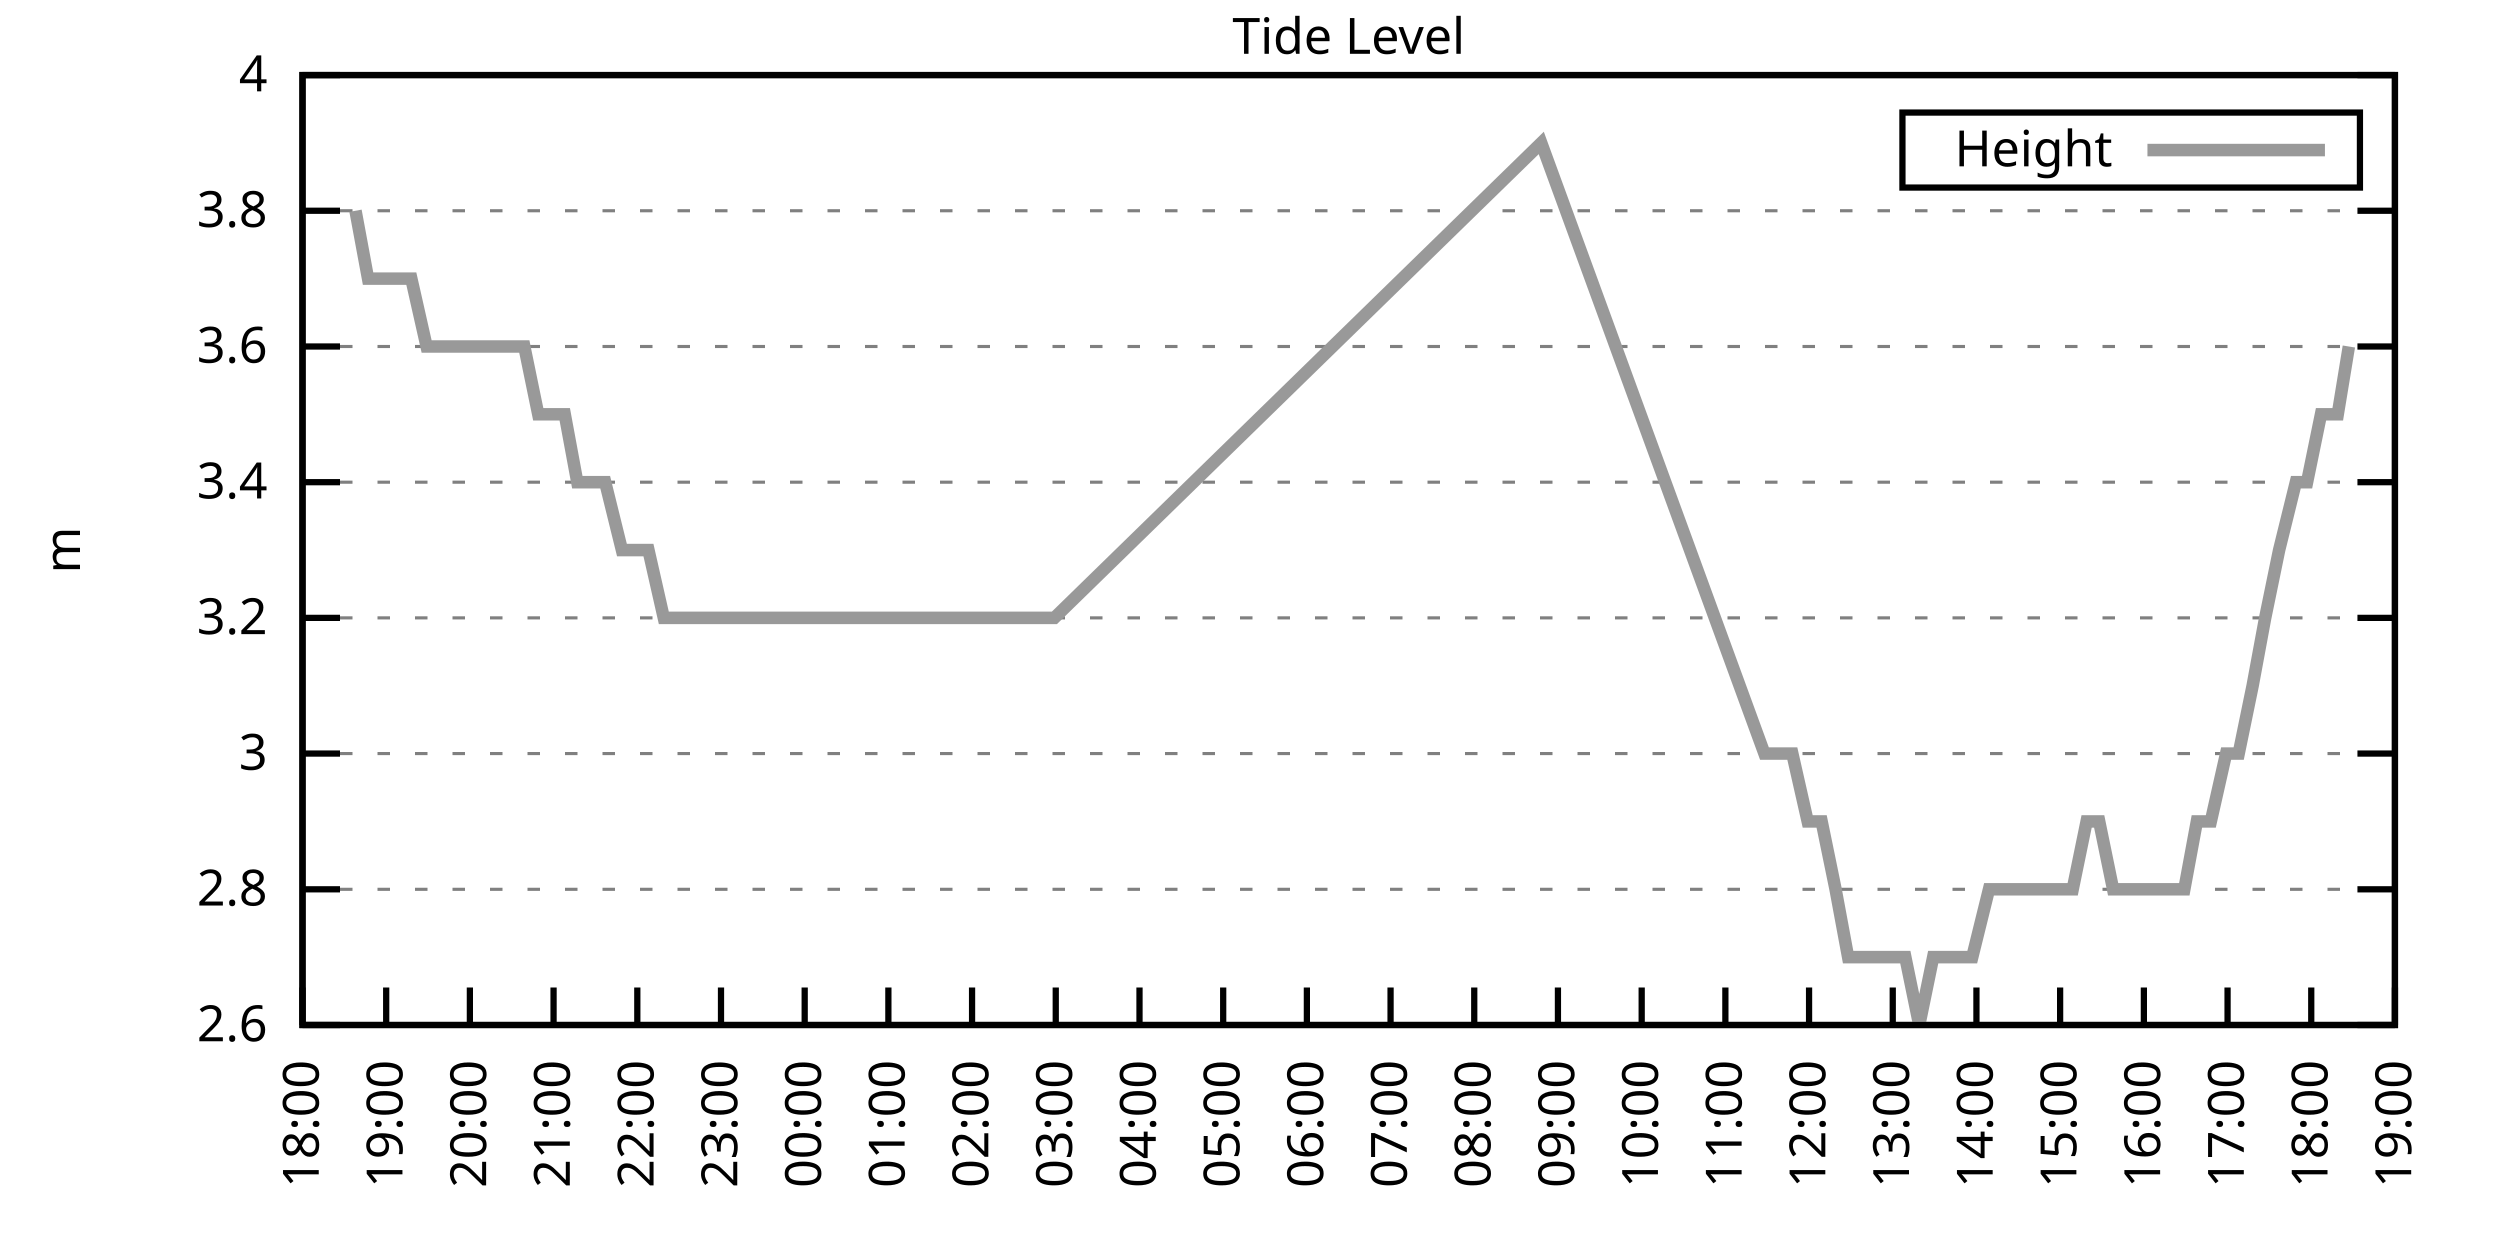
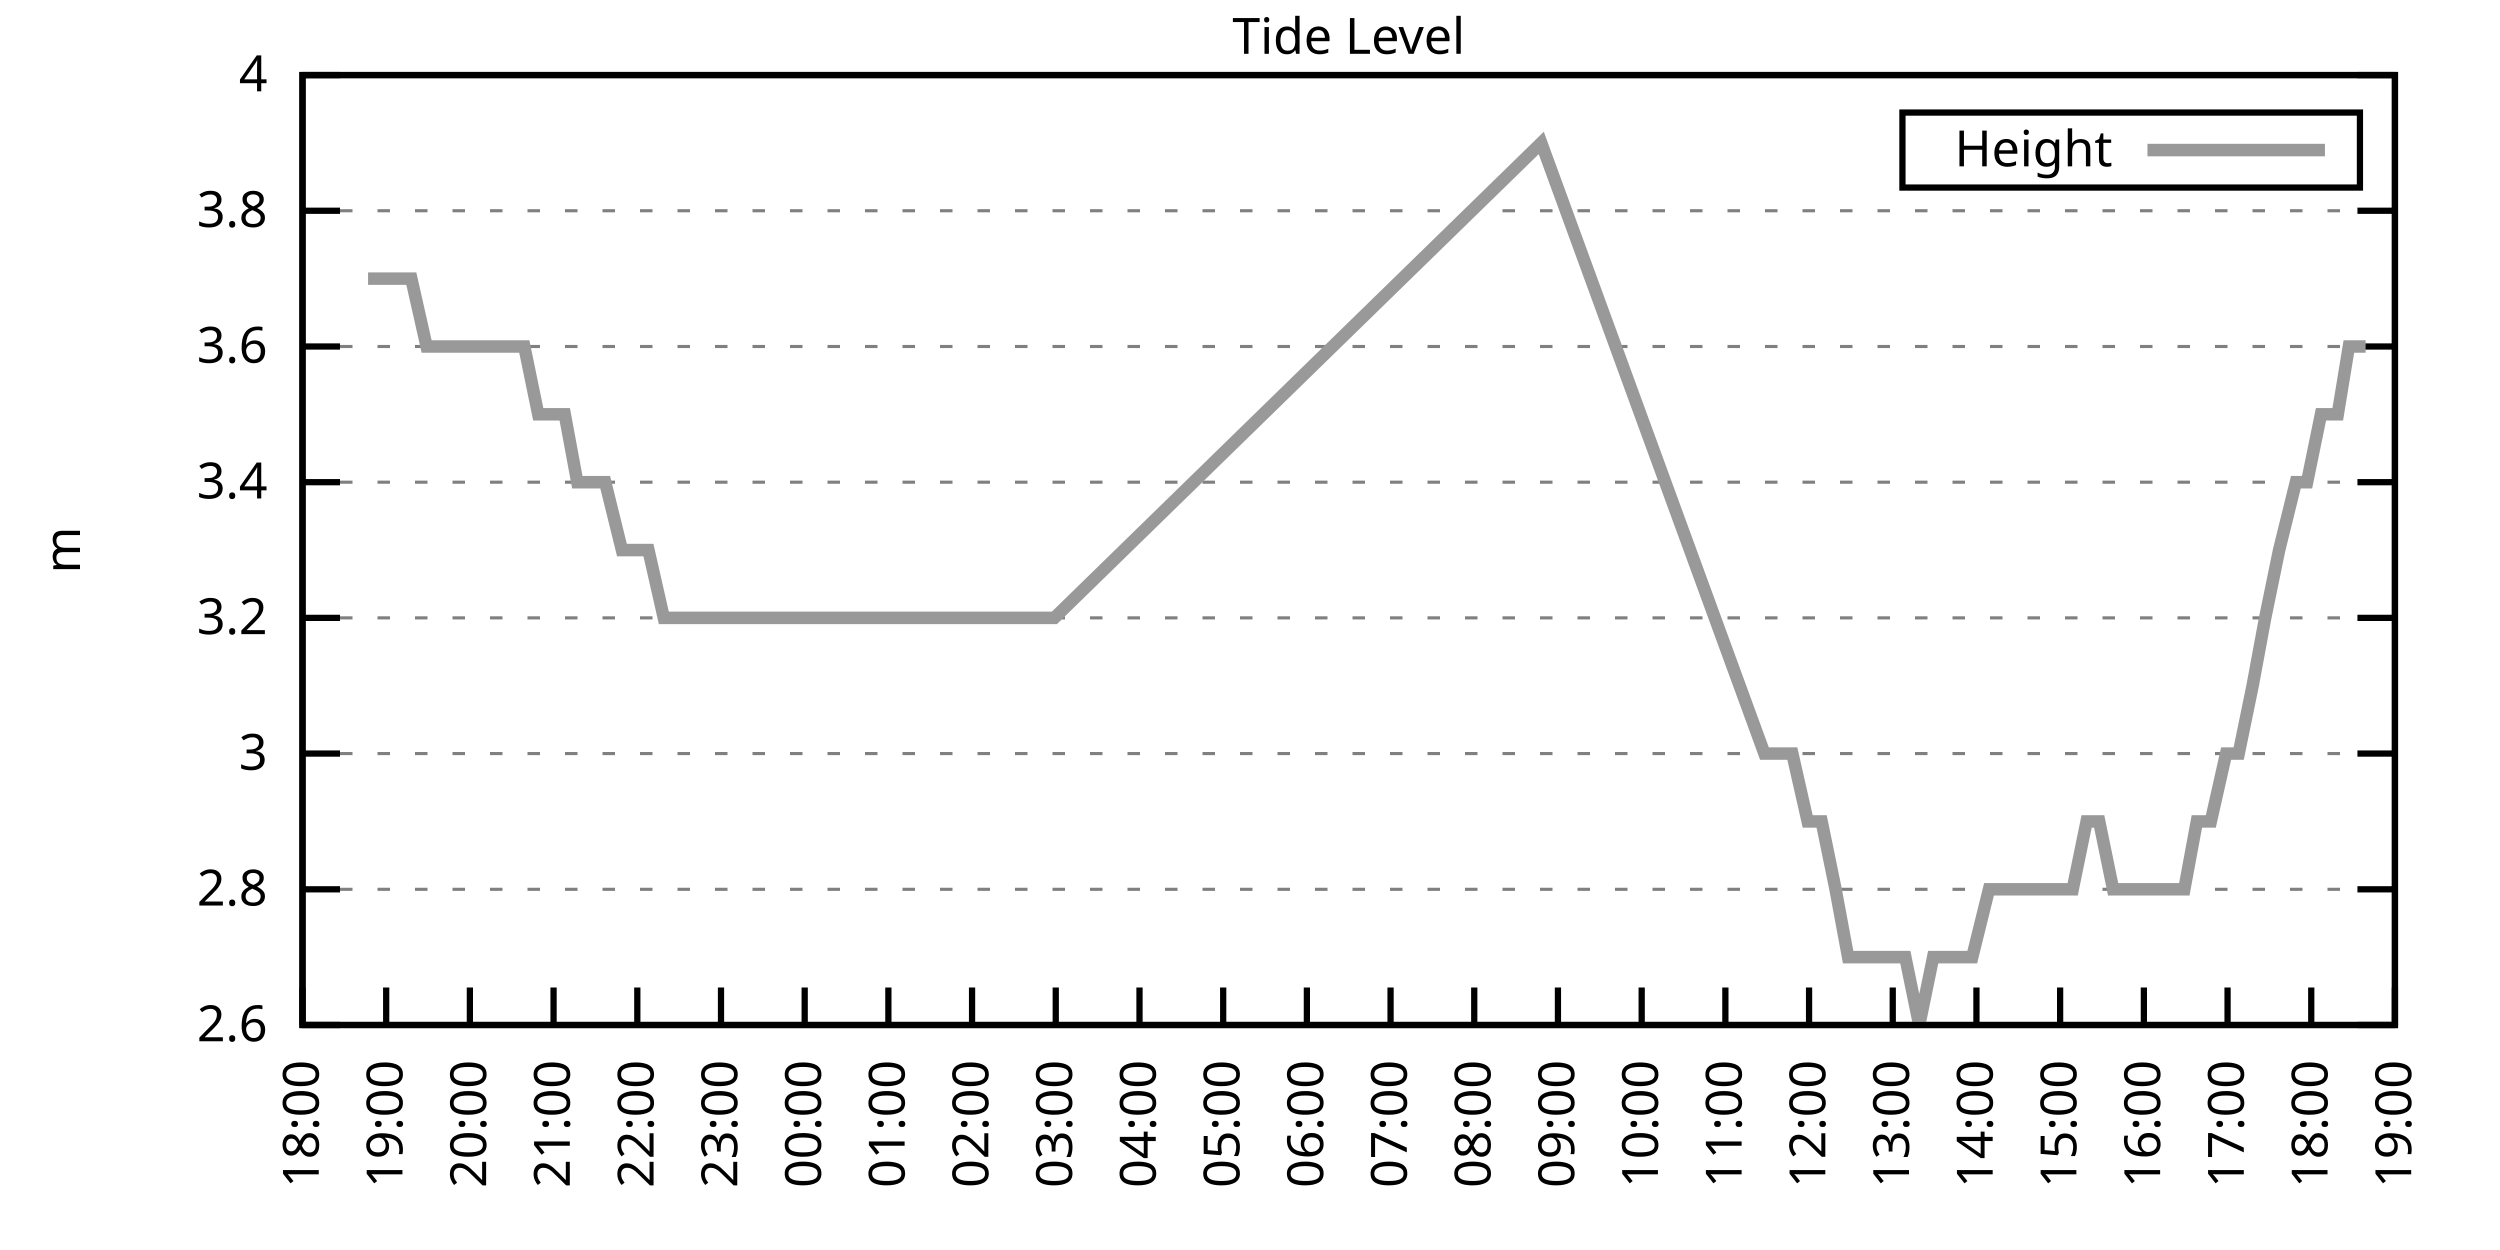
<svg xmlns="http://www.w3.org/2000/svg" xmlns:xlink="http://www.w3.org/1999/xlink" width="400" height="200" viewBox="0 0 400 200">
  <g id="gnuplot_canvas">
    <rect x="0" y="0" width="400" height="200" fill="none" />
    <defs>
      <circle id="gpDot" r="0.5" stroke-width="0.5" stroke="currentColor" />
      <path id="gpPt0" stroke-width="0.333" stroke="currentColor" d="M-1,0 h2 M0,-1 v2" />
      <path id="gpPt1" stroke-width="0.333" stroke="currentColor" d="M-1,-1 L1,1 M1,-1 L-1,1" />
      <path id="gpPt2" stroke-width="0.333" stroke="currentColor" d="M-1,0 L1,0 M0,-1 L0,1 M-1,-1 L1,1 M-1,1 L1,-1" />
      <rect id="gpPt3" stroke-width="0.333" stroke="currentColor" x="-1" y="-1" width="2" height="2" />
      <rect id="gpPt4" stroke-width="0.333" stroke="currentColor" fill="currentColor" x="-1" y="-1" width="2" height="2" />
      <circle id="gpPt5" stroke-width="0.333" stroke="currentColor" cx="0" cy="0" r="1" />
      <use xlink:href="#gpPt5" id="gpPt6" fill="currentColor" stroke="none" />
      <path id="gpPt7" stroke-width="0.333" stroke="currentColor" d="M0,-1.33 L-1.33,0.67 L1.33,0.67 z" />
      <use xlink:href="#gpPt7" id="gpPt8" fill="currentColor" stroke="none" />
      <use xlink:href="#gpPt7" id="gpPt9" stroke="currentColor" transform="rotate(180)" />
      <use xlink:href="#gpPt9" id="gpPt10" fill="currentColor" stroke="none" />
      <use xlink:href="#gpPt3" id="gpPt11" stroke="currentColor" transform="rotate(45)" />
      <use xlink:href="#gpPt11" id="gpPt12" fill="currentColor" stroke="none" />
      <path id="gpPt13" stroke-width="0.333" stroke="currentColor" d="M0,1.330 L1.265,0.411 L0.782,-1.067 L-0.782,-1.076 L-1.265,0.411 z" />
      <use xlink:href="#gpPt13" id="gpPt14" fill="currentColor" stroke="none" />
      <filter id="textbox" filterUnits="objectBoundingBox" x="0" y="0" height="1" width="1">
        <feFlood flood-color="white" flood-opacity="1" result="bgnd" />
        <feComposite in="SourceGraphic" in2="bgnd" operator="atop" />
      </filter>
      <filter id="greybox" filterUnits="objectBoundingBox" x="0" y="0" height="1" width="1">
        <feFlood flood-color="lightgrey" flood-opacity="1" result="grey" />
        <feComposite in="SourceGraphic" in2="grey" operator="atop" />
      </filter>
    </defs>
    <g fill="none" color="white" stroke="currentColor" stroke-width="1.00" stroke-linecap="butt" stroke-linejoin="miter">
</g>
    <g fill="none" color="black" stroke="currentColor" stroke-width="1.00" stroke-linecap="butt" stroke-linejoin="miter">
      <g stroke="none" shape-rendering="crispEdges">
        <polygon fill="rgb(255, 255, 255)" points="48.40,164.00 383.18,164.00 383.18,12.02 48.40,12.02 " />
      </g>
    </g>
    <g fill="none" color="black" stroke="currentColor" stroke-width="1.00" stroke-linecap="butt" stroke-linejoin="miter">
</g>
    <g fill="none" color="black" stroke="black" stroke-width="0.50" stroke-linecap="butt" stroke-linejoin="miter">
</g>
    <g fill="none" color="gray" stroke="currentColor" stroke-width="0.50" stroke-linecap="butt" stroke-linejoin="miter">
      <path stroke="gray" stroke-dasharray="2,4" class="gridline" d="M48.40,164.00 L383.19,164.00  " />
    </g>
    <g fill="none" color="gray" stroke="gray" stroke-width="1.00" stroke-linecap="butt" stroke-linejoin="miter">
</g>
    <g fill="none" color="black" stroke="currentColor" stroke-width="1.00" stroke-linecap="butt" stroke-linejoin="miter">
      <path stroke="black" d="M48.40,164.00 L54.40,164.00 M383.19,164.00 L377.19,164.00  " />
      <g transform="translate(42.80,166.60)" stroke="none" fill="black" font-family="Sans" font-size="8.00" text-anchor="end">
        <text>
          <tspan font-family="Sans"> 2.6</tspan>
        </text>
      </g>
    </g>
    <g fill="none" color="black" stroke="currentColor" stroke-width="1.00" stroke-linecap="butt" stroke-linejoin="miter">
</g>
    <g fill="none" color="black" stroke="black" stroke-width="0.50" stroke-linecap="butt" stroke-linejoin="miter">
</g>
    <g fill="none" color="gray" stroke="currentColor" stroke-width="0.50" stroke-linecap="butt" stroke-linejoin="miter">
      <path stroke="gray" stroke-dasharray="2,4" class="gridline" d="M48.40,142.29 L383.19,142.29  " />
    </g>
    <g fill="none" color="gray" stroke="gray" stroke-width="1.00" stroke-linecap="butt" stroke-linejoin="miter">
</g>
    <g fill="none" color="black" stroke="currentColor" stroke-width="1.00" stroke-linecap="butt" stroke-linejoin="miter">
      <path stroke="black" d="M48.40,142.29 L54.40,142.29 M383.19,142.29 L377.19,142.29  " />
      <g transform="translate(42.80,144.89)" stroke="none" fill="black" font-family="Sans" font-size="8.00" text-anchor="end">
        <text>
          <tspan font-family="Sans"> 2.8</tspan>
        </text>
      </g>
    </g>
    <g fill="none" color="black" stroke="currentColor" stroke-width="1.00" stroke-linecap="butt" stroke-linejoin="miter">
</g>
    <g fill="none" color="black" stroke="black" stroke-width="0.50" stroke-linecap="butt" stroke-linejoin="miter">
</g>
    <g fill="none" color="gray" stroke="currentColor" stroke-width="0.50" stroke-linecap="butt" stroke-linejoin="miter">
      <path stroke="gray" stroke-dasharray="2,4" class="gridline" d="M48.40,120.57 L383.19,120.57  " />
    </g>
    <g fill="none" color="gray" stroke="gray" stroke-width="1.00" stroke-linecap="butt" stroke-linejoin="miter">
</g>
    <g fill="none" color="black" stroke="currentColor" stroke-width="1.00" stroke-linecap="butt" stroke-linejoin="miter">
      <path stroke="black" d="M48.40,120.57 L54.40,120.57 M383.19,120.57 L377.19,120.57  " />
      <g transform="translate(42.80,123.17)" stroke="none" fill="black" font-family="Sans" font-size="8.00" text-anchor="end">
        <text>
          <tspan font-family="Sans"> 3</tspan>
        </text>
      </g>
    </g>
    <g fill="none" color="black" stroke="currentColor" stroke-width="1.00" stroke-linecap="butt" stroke-linejoin="miter">
</g>
    <g fill="none" color="black" stroke="black" stroke-width="0.50" stroke-linecap="butt" stroke-linejoin="miter">
</g>
    <g fill="none" color="gray" stroke="currentColor" stroke-width="0.50" stroke-linecap="butt" stroke-linejoin="miter">
      <path stroke="gray" stroke-dasharray="2,4" class="gridline" d="M48.40,98.86 L383.19,98.86  " />
    </g>
    <g fill="none" color="gray" stroke="gray" stroke-width="1.00" stroke-linecap="butt" stroke-linejoin="miter">
</g>
    <g fill="none" color="black" stroke="currentColor" stroke-width="1.00" stroke-linecap="butt" stroke-linejoin="miter">
      <path stroke="black" d="M48.40,98.86 L54.40,98.86 M383.19,98.86 L377.19,98.86  " />
      <g transform="translate(42.80,101.46)" stroke="none" fill="black" font-family="Sans" font-size="8.00" text-anchor="end">
        <text>
          <tspan font-family="Sans"> 3.2</tspan>
        </text>
      </g>
    </g>
    <g fill="none" color="black" stroke="currentColor" stroke-width="1.00" stroke-linecap="butt" stroke-linejoin="miter">
</g>
    <g fill="none" color="black" stroke="black" stroke-width="0.50" stroke-linecap="butt" stroke-linejoin="miter">
</g>
    <g fill="none" color="gray" stroke="currentColor" stroke-width="0.50" stroke-linecap="butt" stroke-linejoin="miter">
      <path stroke="gray" stroke-dasharray="2,4" class="gridline" d="M48.40,77.15 L383.19,77.15  " />
    </g>
    <g fill="none" color="gray" stroke="gray" stroke-width="1.00" stroke-linecap="butt" stroke-linejoin="miter">
</g>
    <g fill="none" color="black" stroke="currentColor" stroke-width="1.00" stroke-linecap="butt" stroke-linejoin="miter">
      <path stroke="black" d="M48.40,77.15 L54.40,77.15 M383.19,77.15 L377.19,77.15  " />
      <g transform="translate(42.80,79.75)" stroke="none" fill="black" font-family="Sans" font-size="8.00" text-anchor="end">
        <text>
          <tspan font-family="Sans"> 3.4</tspan>
        </text>
      </g>
    </g>
    <g fill="none" color="black" stroke="currentColor" stroke-width="1.00" stroke-linecap="butt" stroke-linejoin="miter">
</g>
    <g fill="none" color="black" stroke="black" stroke-width="0.50" stroke-linecap="butt" stroke-linejoin="miter">
</g>
    <g fill="none" color="gray" stroke="currentColor" stroke-width="0.50" stroke-linecap="butt" stroke-linejoin="miter">
      <path stroke="gray" stroke-dasharray="2,4" class="gridline" d="M48.40,55.44 L383.19,55.44  " />
    </g>
    <g fill="none" color="gray" stroke="gray" stroke-width="1.00" stroke-linecap="butt" stroke-linejoin="miter">
</g>
    <g fill="none" color="black" stroke="currentColor" stroke-width="1.00" stroke-linecap="butt" stroke-linejoin="miter">
      <path stroke="black" d="M48.40,55.44 L54.40,55.44 M383.19,55.44 L377.19,55.44  " />
      <g transform="translate(42.80,58.04)" stroke="none" fill="black" font-family="Sans" font-size="8.00" text-anchor="end">
        <text>
          <tspan font-family="Sans"> 3.6</tspan>
        </text>
      </g>
    </g>
    <g fill="none" color="black" stroke="currentColor" stroke-width="1.00" stroke-linecap="butt" stroke-linejoin="miter">
</g>
    <g fill="none" color="black" stroke="black" stroke-width="0.50" stroke-linecap="butt" stroke-linejoin="miter">
</g>
    <g fill="none" color="gray" stroke="currentColor" stroke-width="0.50" stroke-linecap="butt" stroke-linejoin="miter">
      <path stroke="gray" stroke-dasharray="2,4" class="gridline" d="M48.40,33.72 L383.19,33.72  " />
    </g>
    <g fill="none" color="gray" stroke="gray" stroke-width="1.00" stroke-linecap="butt" stroke-linejoin="miter">
</g>
    <g fill="none" color="black" stroke="currentColor" stroke-width="1.00" stroke-linecap="butt" stroke-linejoin="miter">
      <path stroke="black" d="M48.40,33.72 L54.40,33.72 M383.19,33.72 L377.19,33.72  " />
      <g transform="translate(42.80,36.32)" stroke="none" fill="black" font-family="Sans" font-size="8.00" text-anchor="end">
        <text>
          <tspan font-family="Sans"> 3.8</tspan>
        </text>
      </g>
    </g>
    <g fill="none" color="black" stroke="currentColor" stroke-width="1.00" stroke-linecap="butt" stroke-linejoin="miter">
</g>
    <g fill="none" color="black" stroke="black" stroke-width="0.50" stroke-linecap="butt" stroke-linejoin="miter">
</g>
    <g fill="none" color="gray" stroke="currentColor" stroke-width="0.50" stroke-linecap="butt" stroke-linejoin="miter">
      <path stroke="gray" stroke-dasharray="2,4" class="gridline" d="M48.40,12.01 L383.19,12.01  " />
    </g>
    <g fill="none" color="gray" stroke="gray" stroke-width="1.00" stroke-linecap="butt" stroke-linejoin="miter">
</g>
    <g fill="none" color="black" stroke="currentColor" stroke-width="1.00" stroke-linecap="butt" stroke-linejoin="miter">
      <path stroke="black" d="M48.40,12.01 L54.40,12.01 M383.19,12.01 L377.19,12.01  " />
      <g transform="translate(42.80,14.61)" stroke="none" fill="black" font-family="Sans" font-size="8.00" text-anchor="end">
        <text>
          <tspan font-family="Sans"> 4</tspan>
        </text>
      </g>
    </g>
    <g fill="none" color="black" stroke="currentColor" stroke-width="1.00" stroke-linecap="butt" stroke-linejoin="miter">
      <path stroke="black" d="M48.40,164.00 L48.40,158.00  " />
      <g transform="translate(51.00,169.60) rotate(270.00)" stroke="none" fill="black" font-family="Sans" font-size="8.00" text-anchor="end">
        <text>
          <tspan font-family="Sans">18:00</tspan>
        </text>
      </g>
    </g>
    <g fill="none" color="black" stroke="currentColor" stroke-width="1.00" stroke-linecap="butt" stroke-linejoin="miter">
      <path stroke="black" d="M61.79,164.00 L61.79,158.00  " />
      <g transform="translate(64.39,169.60) rotate(270.00)" stroke="none" fill="black" font-family="Sans" font-size="8.00" text-anchor="end">
        <text>
          <tspan font-family="Sans">19:00</tspan>
        </text>
      </g>
    </g>
    <g fill="none" color="black" stroke="currentColor" stroke-width="1.00" stroke-linecap="butt" stroke-linejoin="miter">
      <path stroke="black" d="M75.18,164.00 L75.18,158.00  " />
      <g transform="translate(77.78,169.60) rotate(270.00)" stroke="none" fill="black" font-family="Sans" font-size="8.00" text-anchor="end">
        <text>
          <tspan font-family="Sans">20:00</tspan>
        </text>
      </g>
    </g>
    <g fill="none" color="black" stroke="currentColor" stroke-width="1.00" stroke-linecap="butt" stroke-linejoin="miter">
      <path stroke="black" d="M88.57,164.00 L88.57,158.00  " />
      <g transform="translate(91.17,169.60) rotate(270.00)" stroke="none" fill="black" font-family="Sans" font-size="8.00" text-anchor="end">
        <text>
          <tspan font-family="Sans">21:00</tspan>
        </text>
      </g>
    </g>
    <g fill="none" color="black" stroke="currentColor" stroke-width="1.00" stroke-linecap="butt" stroke-linejoin="miter">
      <path stroke="black" d="M101.97,164.00 L101.97,158.00  " />
      <g transform="translate(104.57,169.60) rotate(270.00)" stroke="none" fill="black" font-family="Sans" font-size="8.00" text-anchor="end">
        <text>
          <tspan font-family="Sans">22:00</tspan>
        </text>
      </g>
    </g>
    <g fill="none" color="black" stroke="currentColor" stroke-width="1.00" stroke-linecap="butt" stroke-linejoin="miter">
      <path stroke="black" d="M115.36,164.00 L115.36,158.00  " />
      <g transform="translate(117.96,169.60) rotate(270.00)" stroke="none" fill="black" font-family="Sans" font-size="8.00" text-anchor="end">
        <text>
          <tspan font-family="Sans">23:00</tspan>
        </text>
      </g>
    </g>
    <g fill="none" color="black" stroke="currentColor" stroke-width="1.00" stroke-linecap="butt" stroke-linejoin="miter">
      <path stroke="black" d="M128.75,164.00 L128.75,158.00  " />
      <g transform="translate(131.35,169.60) rotate(270.00)" stroke="none" fill="black" font-family="Sans" font-size="8.00" text-anchor="end">
        <text>
          <tspan font-family="Sans">00:00</tspan>
        </text>
      </g>
    </g>
    <g fill="none" color="black" stroke="currentColor" stroke-width="1.00" stroke-linecap="butt" stroke-linejoin="miter">
      <path stroke="black" d="M142.14,164.00 L142.14,158.00  " />
      <g transform="translate(144.74,169.60) rotate(270.00)" stroke="none" fill="black" font-family="Sans" font-size="8.00" text-anchor="end">
        <text>
          <tspan font-family="Sans">01:00</tspan>
        </text>
      </g>
    </g>
    <g fill="none" color="black" stroke="currentColor" stroke-width="1.00" stroke-linecap="butt" stroke-linejoin="miter">
      <path stroke="black" d="M155.53,164.00 L155.53,158.00  " />
      <g transform="translate(158.13,169.60) rotate(270.00)" stroke="none" fill="black" font-family="Sans" font-size="8.00" text-anchor="end">
        <text>
          <tspan font-family="Sans">02:00</tspan>
        </text>
      </g>
    </g>
    <g fill="none" color="black" stroke="currentColor" stroke-width="1.00" stroke-linecap="butt" stroke-linejoin="miter">
      <path stroke="black" d="M168.92,164.00 L168.92,158.00  " />
      <g transform="translate(171.52,169.60) rotate(270.00)" stroke="none" fill="black" font-family="Sans" font-size="8.00" text-anchor="end">
        <text>
          <tspan font-family="Sans">03:00</tspan>
        </text>
      </g>
    </g>
    <g fill="none" color="black" stroke="currentColor" stroke-width="1.00" stroke-linecap="butt" stroke-linejoin="miter">
      <path stroke="black" d="M182.32,164.00 L182.32,158.00  " />
      <g transform="translate(184.92,169.60) rotate(270.00)" stroke="none" fill="black" font-family="Sans" font-size="8.00" text-anchor="end">
        <text>
          <tspan font-family="Sans">04:00</tspan>
        </text>
      </g>
    </g>
    <g fill="none" color="black" stroke="currentColor" stroke-width="1.00" stroke-linecap="butt" stroke-linejoin="miter">
      <path stroke="black" d="M195.71,164.00 L195.71,158.00  " />
      <g transform="translate(198.31,169.60) rotate(270.00)" stroke="none" fill="black" font-family="Sans" font-size="8.00" text-anchor="end">
        <text>
          <tspan font-family="Sans">05:00</tspan>
        </text>
      </g>
    </g>
    <g fill="none" color="black" stroke="currentColor" stroke-width="1.00" stroke-linecap="butt" stroke-linejoin="miter">
      <path stroke="black" d="M209.10,164.00 L209.10,158.00  " />
      <g transform="translate(211.70,169.60) rotate(270.00)" stroke="none" fill="black" font-family="Sans" font-size="8.00" text-anchor="end">
        <text>
          <tspan font-family="Sans">06:00</tspan>
        </text>
      </g>
    </g>
    <g fill="none" color="black" stroke="currentColor" stroke-width="1.00" stroke-linecap="butt" stroke-linejoin="miter">
      <path stroke="black" d="M222.49,164.00 L222.49,158.00  " />
      <g transform="translate(225.09,169.60) rotate(270.00)" stroke="none" fill="black" font-family="Sans" font-size="8.00" text-anchor="end">
        <text>
          <tspan font-family="Sans">07:00</tspan>
        </text>
      </g>
    </g>
    <g fill="none" color="black" stroke="currentColor" stroke-width="1.00" stroke-linecap="butt" stroke-linejoin="miter">
      <path stroke="black" d="M235.88,164.00 L235.88,158.00  " />
      <g transform="translate(238.48,169.60) rotate(270.00)" stroke="none" fill="black" font-family="Sans" font-size="8.00" text-anchor="end">
        <text>
          <tspan font-family="Sans">08:00</tspan>
        </text>
      </g>
    </g>
    <g fill="none" color="black" stroke="currentColor" stroke-width="1.00" stroke-linecap="butt" stroke-linejoin="miter">
      <path stroke="black" d="M249.27,164.00 L249.27,158.00  " />
      <g transform="translate(251.87,169.60) rotate(270.00)" stroke="none" fill="black" font-family="Sans" font-size="8.00" text-anchor="end">
        <text>
          <tspan font-family="Sans">09:00</tspan>
        </text>
      </g>
    </g>
    <g fill="none" color="black" stroke="currentColor" stroke-width="1.00" stroke-linecap="butt" stroke-linejoin="miter">
      <path stroke="black" d="M262.67,164.00 L262.67,158.00  " />
      <g transform="translate(265.27,169.60) rotate(270.00)" stroke="none" fill="black" font-family="Sans" font-size="8.00" text-anchor="end">
        <text>
          <tspan font-family="Sans">10:00</tspan>
        </text>
      </g>
    </g>
    <g fill="none" color="black" stroke="currentColor" stroke-width="1.00" stroke-linecap="butt" stroke-linejoin="miter">
      <path stroke="black" d="M276.06,164.00 L276.06,158.00  " />
      <g transform="translate(278.66,169.60) rotate(270.00)" stroke="none" fill="black" font-family="Sans" font-size="8.00" text-anchor="end">
        <text>
          <tspan font-family="Sans">11:00</tspan>
        </text>
      </g>
    </g>
    <g fill="none" color="black" stroke="currentColor" stroke-width="1.00" stroke-linecap="butt" stroke-linejoin="miter">
      <path stroke="black" d="M289.45,164.00 L289.45,158.00  " />
      <g transform="translate(292.05,169.60) rotate(270.00)" stroke="none" fill="black" font-family="Sans" font-size="8.00" text-anchor="end">
        <text>
          <tspan font-family="Sans">12:00</tspan>
        </text>
      </g>
    </g>
    <g fill="none" color="black" stroke="currentColor" stroke-width="1.00" stroke-linecap="butt" stroke-linejoin="miter">
      <path stroke="black" d="M302.84,164.00 L302.84,158.00  " />
      <g transform="translate(305.44,169.60) rotate(270.00)" stroke="none" fill="black" font-family="Sans" font-size="8.00" text-anchor="end">
        <text>
          <tspan font-family="Sans">13:00</tspan>
        </text>
      </g>
    </g>
    <g fill="none" color="black" stroke="currentColor" stroke-width="1.00" stroke-linecap="butt" stroke-linejoin="miter">
      <path stroke="black" d="M316.23,164.00 L316.23,158.00  " />
      <g transform="translate(318.83,169.60) rotate(270.00)" stroke="none" fill="black" font-family="Sans" font-size="8.00" text-anchor="end">
        <text>
          <tspan font-family="Sans">14:00</tspan>
        </text>
      </g>
    </g>
    <g fill="none" color="black" stroke="currentColor" stroke-width="1.00" stroke-linecap="butt" stroke-linejoin="miter">
      <path stroke="black" d="M329.62,164.00 L329.62,158.00  " />
      <g transform="translate(332.22,169.60) rotate(270.00)" stroke="none" fill="black" font-family="Sans" font-size="8.00" text-anchor="end">
        <text>
          <tspan font-family="Sans">15:00</tspan>
        </text>
      </g>
    </g>
    <g fill="none" color="black" stroke="currentColor" stroke-width="1.00" stroke-linecap="butt" stroke-linejoin="miter">
      <path stroke="black" d="M343.02,164.00 L343.02,158.00  " />
      <g transform="translate(345.62,169.60) rotate(270.00)" stroke="none" fill="black" font-family="Sans" font-size="8.00" text-anchor="end">
        <text>
          <tspan font-family="Sans">16:00</tspan>
        </text>
      </g>
    </g>
    <g fill="none" color="black" stroke="currentColor" stroke-width="1.00" stroke-linecap="butt" stroke-linejoin="miter">
      <path stroke="black" d="M356.41,164.00 L356.41,158.00  " />
      <g transform="translate(359.01,169.60) rotate(270.00)" stroke="none" fill="black" font-family="Sans" font-size="8.00" text-anchor="end">
        <text>
          <tspan font-family="Sans">17:00</tspan>
        </text>
      </g>
    </g>
    <g fill="none" color="black" stroke="currentColor" stroke-width="1.00" stroke-linecap="butt" stroke-linejoin="miter">
      <path stroke="black" d="M369.80,164.00 L369.80,158.00  " />
      <g transform="translate(372.40,169.60) rotate(270.00)" stroke="none" fill="black" font-family="Sans" font-size="8.00" text-anchor="end">
        <text>
          <tspan font-family="Sans">18:00</tspan>
        </text>
      </g>
    </g>
    <g fill="none" color="black" stroke="currentColor" stroke-width="1.00" stroke-linecap="butt" stroke-linejoin="miter">
      <path stroke="black" d="M383.19,164.00 L383.19,158.00  " />
      <g transform="translate(385.79,169.60) rotate(270.00)" stroke="none" fill="black" font-family="Sans" font-size="8.00" text-anchor="end">
        <text>
          <tspan font-family="Sans">19:00</tspan>
        </text>
      </g>
    </g>
    <g fill="none" color="black" stroke="currentColor" stroke-width="1.00" stroke-linecap="butt" stroke-linejoin="miter">
</g>
    <g fill="none" color="black" stroke="currentColor" stroke-width="1.00" stroke-linecap="butt" stroke-linejoin="miter">
      <path stroke="black" d="M48.40,12.01 L48.40,164.00 L383.19,164.00 L383.19,12.01 L48.40,12.01 Z  " />
    </g>
    <g fill="none" color="black" stroke="currentColor" stroke-width="1.00" stroke-linecap="butt" stroke-linejoin="miter">
</g>
    <g fill="none" color="black" stroke="currentColor" stroke-width="1.00" stroke-linecap="butt" stroke-linejoin="miter">
      <path stroke="black" d="M304.39,30.01 L304.39,18.01 L377.59,18.01 L377.59,30.01 L304.39,30.01 Z  " />
    </g>
    <g id="Tide_level_plot_1">
      <g fill="none" color="white" stroke="black" stroke-width="2.00" stroke-linecap="butt" stroke-linejoin="miter">
</g>
      <g fill="none" color="black" stroke="currentColor" stroke-width="2.00" stroke-linecap="butt" stroke-linejoin="miter">
        <g transform="translate(337.99,26.61)" stroke="none" fill="black" font-family="Sans" font-size="8.00" text-anchor="end">
          <text>
            <tspan font-family="Sans">Height</tspan>
          </text>
        </g>
      </g>
      <g fill="none" color="black" stroke="currentColor" stroke-width="2.00" stroke-linecap="butt" stroke-linejoin="miter">
-         <path stroke="rgb(153, 153, 153)" d="M343.59,24.01 L371.99,24.01 M56.88,33.72 L58.89,44.58 L61.57,44.58 L63.80,44.58 L65.81,44.58 L68.26,55.44   L70.50,55.44 L72.50,55.44 L74.74,55.44 L77.19,55.44 L79.42,55.44 L81.43,55.44 L83.89,55.44 L86.12,66.29   L88.13,66.29 L90.36,66.29 L92.37,77.15 L95.05,77.15 L96.83,77.15 L99.51,88.01 L101.52,88.01 L103.75,88.01   L106.21,98.86 L168.70,98.86 L246.60,22.87 L282.31,120.57 L284.32,120.57 L286.77,120.57 L289.23,131.43 L291.46,131.43   L293.69,142.29 L295.70,153.14 L298.15,153.14 L300.39,153.14 L302.17,153.14 L304.85,153.14 L307.08,164.00 L309.31,153.14   L311.54,153.14 L313.55,153.14 L315.56,153.14 L318.24,142.29 L320.25,142.29 L322.48,142.29 L324.94,142.29 L327.17,142.29   L329.40,142.29 L331.63,142.29 L333.86,131.43 L335.87,131.43 L338.10,142.29 L340.56,142.29 L342.57,142.29 L344.80,142.29   L347.26,142.29 L349.49,142.29 L351.50,131.43 L353.73,131.43 L356.18,120.57 L358.19,120.57 L360.42,109.72 L362.43,98.86   L364.66,88.01 L367.34,77.15 L369.13,77.15 L371.36,66.29 L374.04,66.29 L375.82,55.44  " />
+         <path stroke="rgb(153, 153, 153)" d="M343.59,24.01 L371.99,24.01 M58.89,44.58 L61.57,44.58 L63.80,44.58 L65.81,44.58 L68.26,55.44 L70.50,55.44   L72.50,55.44 L74.74,55.44 L77.19,55.44 L79.42,55.44 L81.43,55.44 L83.89,55.44 L86.12,66.29 L88.13,66.29   L90.36,66.29 L92.37,77.15 L95.05,77.15 L96.83,77.15 L99.51,88.01 L101.52,88.01 L103.75,88.01 L106.21,98.86   L168.70,98.86 L246.60,22.87 L282.31,120.57 L284.32,120.57 L286.77,120.57 L289.23,131.43 L291.46,131.43 L293.69,142.29   L295.70,153.14 L298.15,153.14 L300.39,153.14 L302.17,153.14 L304.85,153.14 L307.08,164.00 L309.31,153.14 L311.54,153.14   L313.55,153.14 L315.56,153.14 L318.24,142.29 L320.25,142.29 L322.48,142.29 L324.94,142.29 L327.17,142.29 L329.40,142.29   L331.63,142.29 L333.86,131.43 L335.87,131.43 L338.10,142.29 L340.56,142.29 L342.57,142.29 L344.80,142.29 L347.26,142.29   L349.49,142.29 L351.50,131.43 L353.73,131.43 L356.18,120.57 L358.19,120.57 L360.42,109.72 L362.43,98.86 L364.66,88.01   L367.34,77.15 L369.13,77.15 L371.36,66.29 L374.04,66.29 L375.82,55.44 L378.50,55.44  " />
      </g>
    </g>
    <g fill="none" color="black" stroke="currentColor" stroke-width="2.00" stroke-linecap="butt" stroke-linejoin="miter">
</g>
    <g fill="none" color="black" stroke="black" stroke-width="1.00" stroke-linecap="butt" stroke-linejoin="miter">
</g>
    <g fill="none" color="black" stroke="currentColor" stroke-width="1.00" stroke-linecap="butt" stroke-linejoin="miter">
      <path stroke="black" d="M48.40,12.01 L48.40,164.00 L383.19,164.00 L383.19,12.01 L48.40,12.01 Z  " />
      <g transform="translate(12.80,88.01) rotate(270.00)" stroke="none" fill="black" font-family="Sans" font-size="8.00" text-anchor="middle">
        <text>
          <tspan font-family="Sans">m</tspan>
        </text>
      </g>
    </g>
    <g fill="none" color="black" stroke="currentColor" stroke-width="1.00" stroke-linecap="butt" stroke-linejoin="miter">
</g>
    <g fill="none" color="black" stroke="currentColor" stroke-width="1.00" stroke-linecap="butt" stroke-linejoin="miter">
      <g transform="translate(215.79,8.61)" stroke="none" fill="black" font-family="Sans" font-size="8.00" text-anchor="middle">
        <text>
          <tspan font-family="Sans">Tide Level</tspan>
        </text>
      </g>
    </g>
    <g fill="none" color="black" stroke="currentColor" stroke-width="1.00" stroke-linecap="butt" stroke-linejoin="miter">
</g>
  </g>
</svg>
